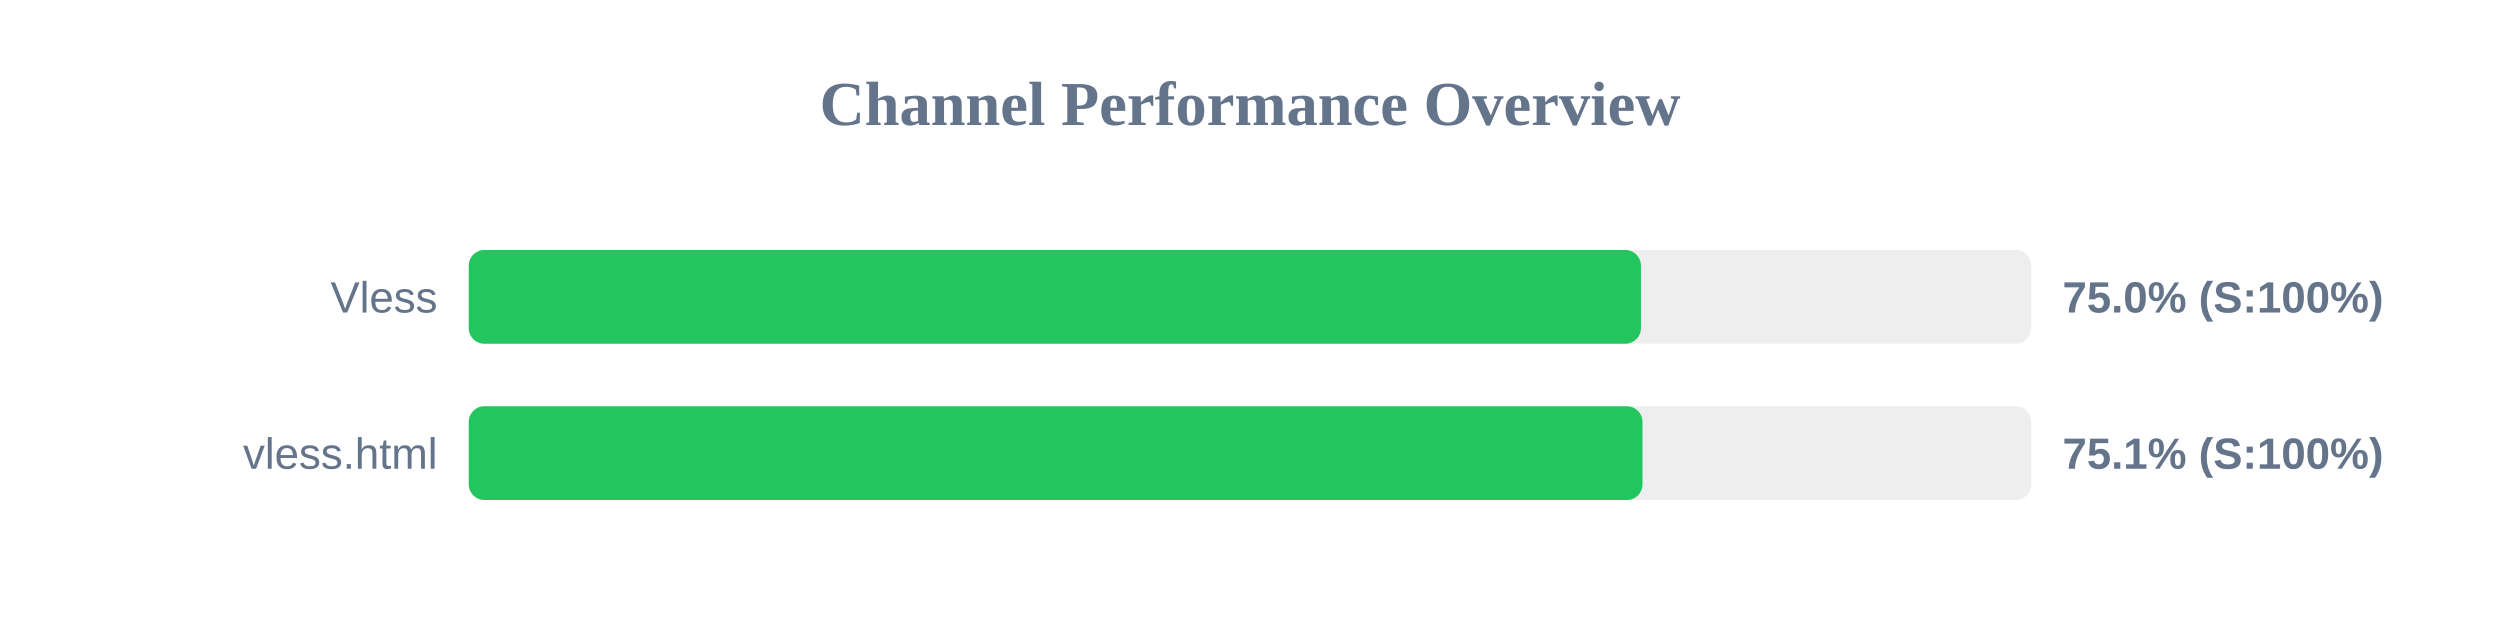
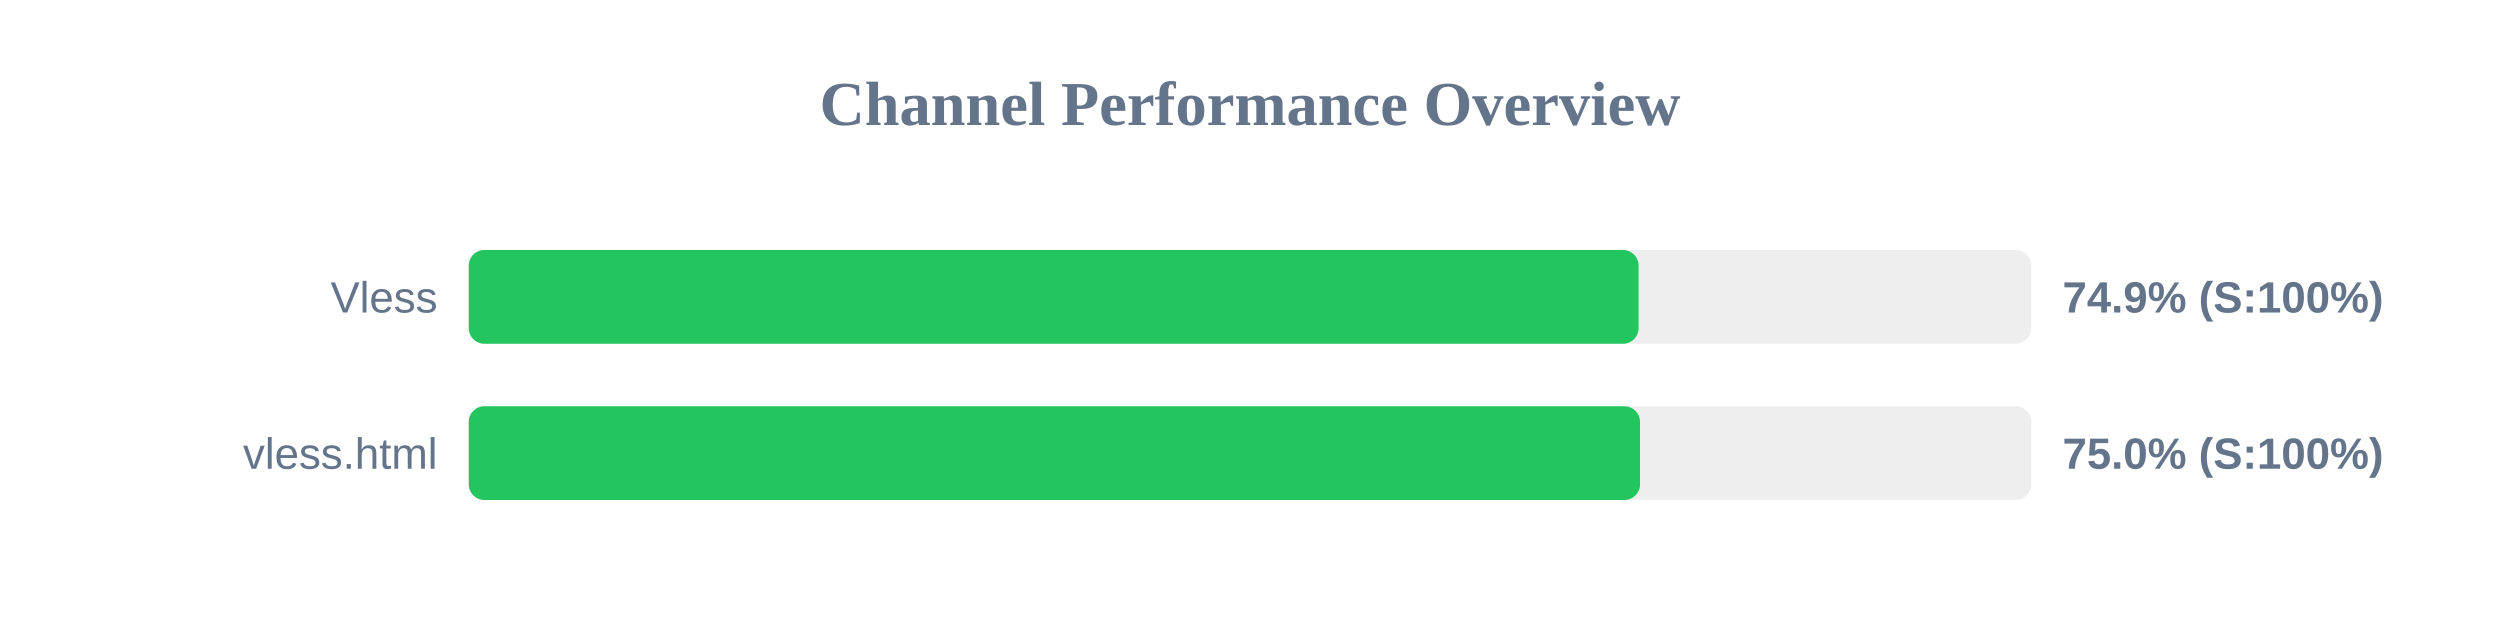
<svg xmlns="http://www.w3.org/2000/svg" width="800" height="200" version="1.1">
  <style>
        .row { font: 14px Arial; fill: #64748b; }
        .score { font: bold 14px Arial; fill: #64748b; }
    </style>
  <text x="400" y="40" text-anchor="middle" font-size="20px" font-weight="bold" fill="#64748b">Channel Performance Overview</text>
  <rect x="150" y="80" width="500" height="30" fill="#eee" rx="5" />
-   <rect x="150" y="80" width="375.1" height="30" fill="#22c55e" rx="5" />
+   <rect x="150" y="80" width="374.35" height="30" fill="#22c55e" rx="5" />
  <text x="140" y="100" text-anchor="end" class="row">Vless</text>
-   <text x="660" y="100" text-anchor="start" class="score">75.0% (S:100%)</text>
+   <text x="660" y="100" text-anchor="start" class="score">74.9% (S:100%)</text>
  <rect x="150" y="130" width="500" height="30" fill="#eee" rx="5" />
-   <rect x="150" y="130" width="375.6" height="30" fill="#22c55e" rx="5" />
+   <rect x="150" y="130" width="374.8" height="30" fill="#22c55e" rx="5" />
  <text x="140" y="150" text-anchor="end" class="row">vless.html</text>
-   <text x="660" y="150" text-anchor="start" class="score">75.1% (S:100%)</text>
+   <text x="660" y="150" text-anchor="start" class="score">75.0% (S:100%)</text>
</svg>
